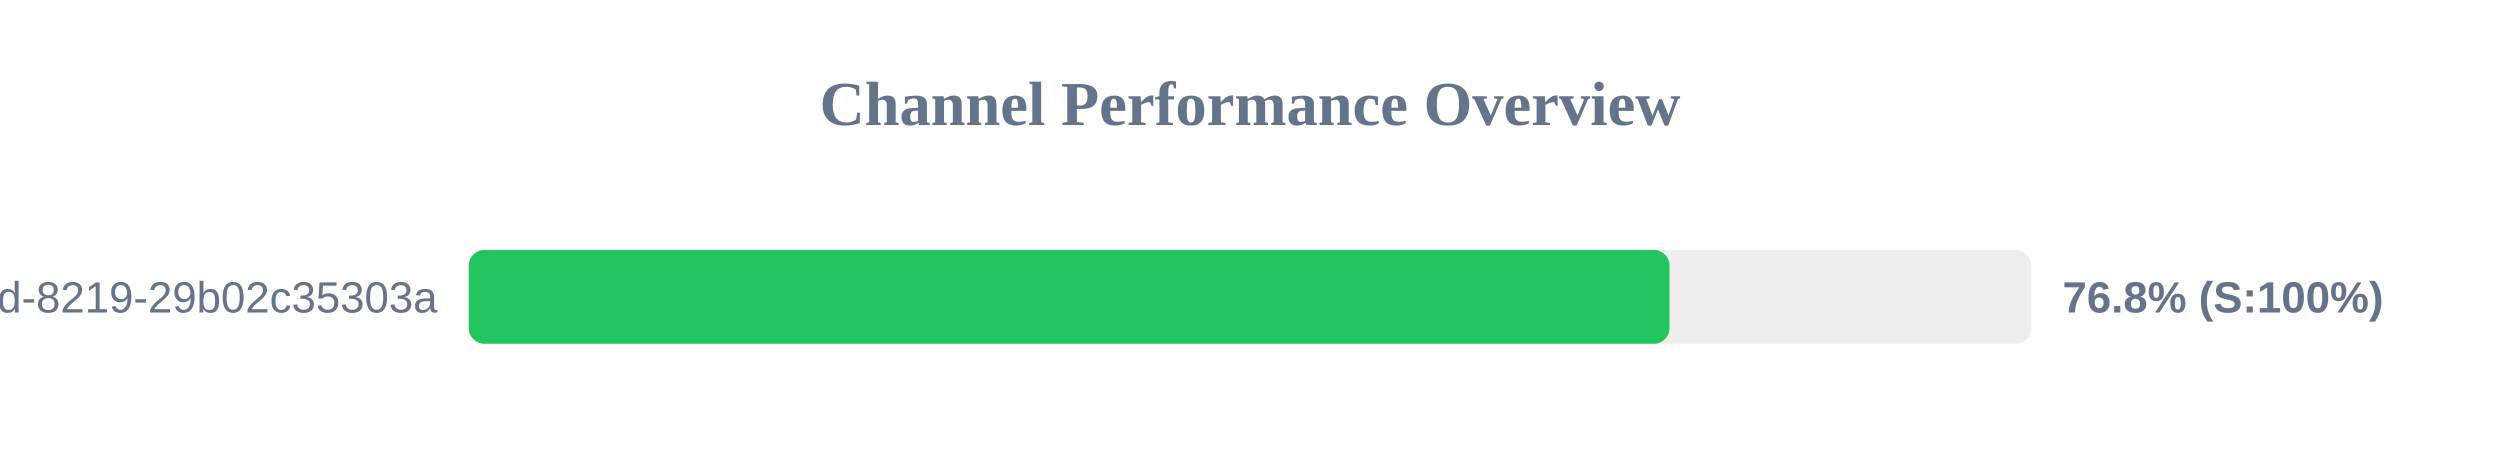
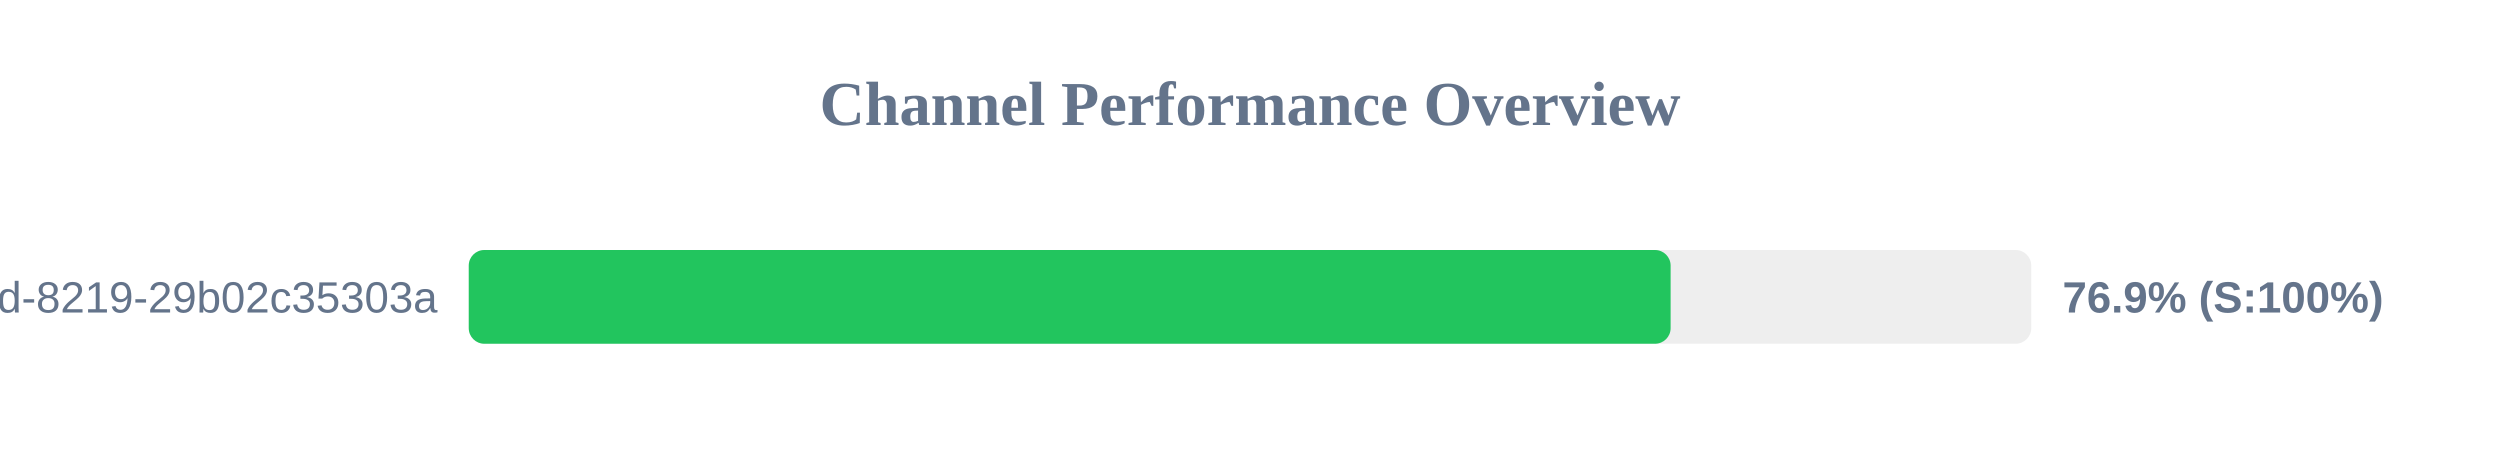
<svg xmlns="http://www.w3.org/2000/svg" width="800" height="150" version="1.1">
  <style>
        .row { font: 14px Arial; fill: #64748b; }
        .score { font: bold 14px Arial; fill: #64748b; }
    </style>
  <text x="400" y="40" text-anchor="middle" font-size="20px" font-weight="bold" fill="#64748b">Channel Performance Overview</text>
  <rect x="150" y="80" width="500" height="30" fill="#eee" rx="5" />
-   <rect x="150" y="80" width="384.25" height="30" fill="#22c55e" rx="5" />
+   <rect x="150" y="80" width="384.6" height="30" fill="#22c55e" rx="5" />
  <text x="140" y="100" text-anchor="end" class="row">?uuid=5eaa121d-4362-444d-8219-29b02c35303a</text>
-   <text x="660" y="100" text-anchor="start" class="score">76.8% (S:100%)</text>
+   <text x="660" y="100" text-anchor="start" class="score">76.9% (S:100%)</text>
</svg>
